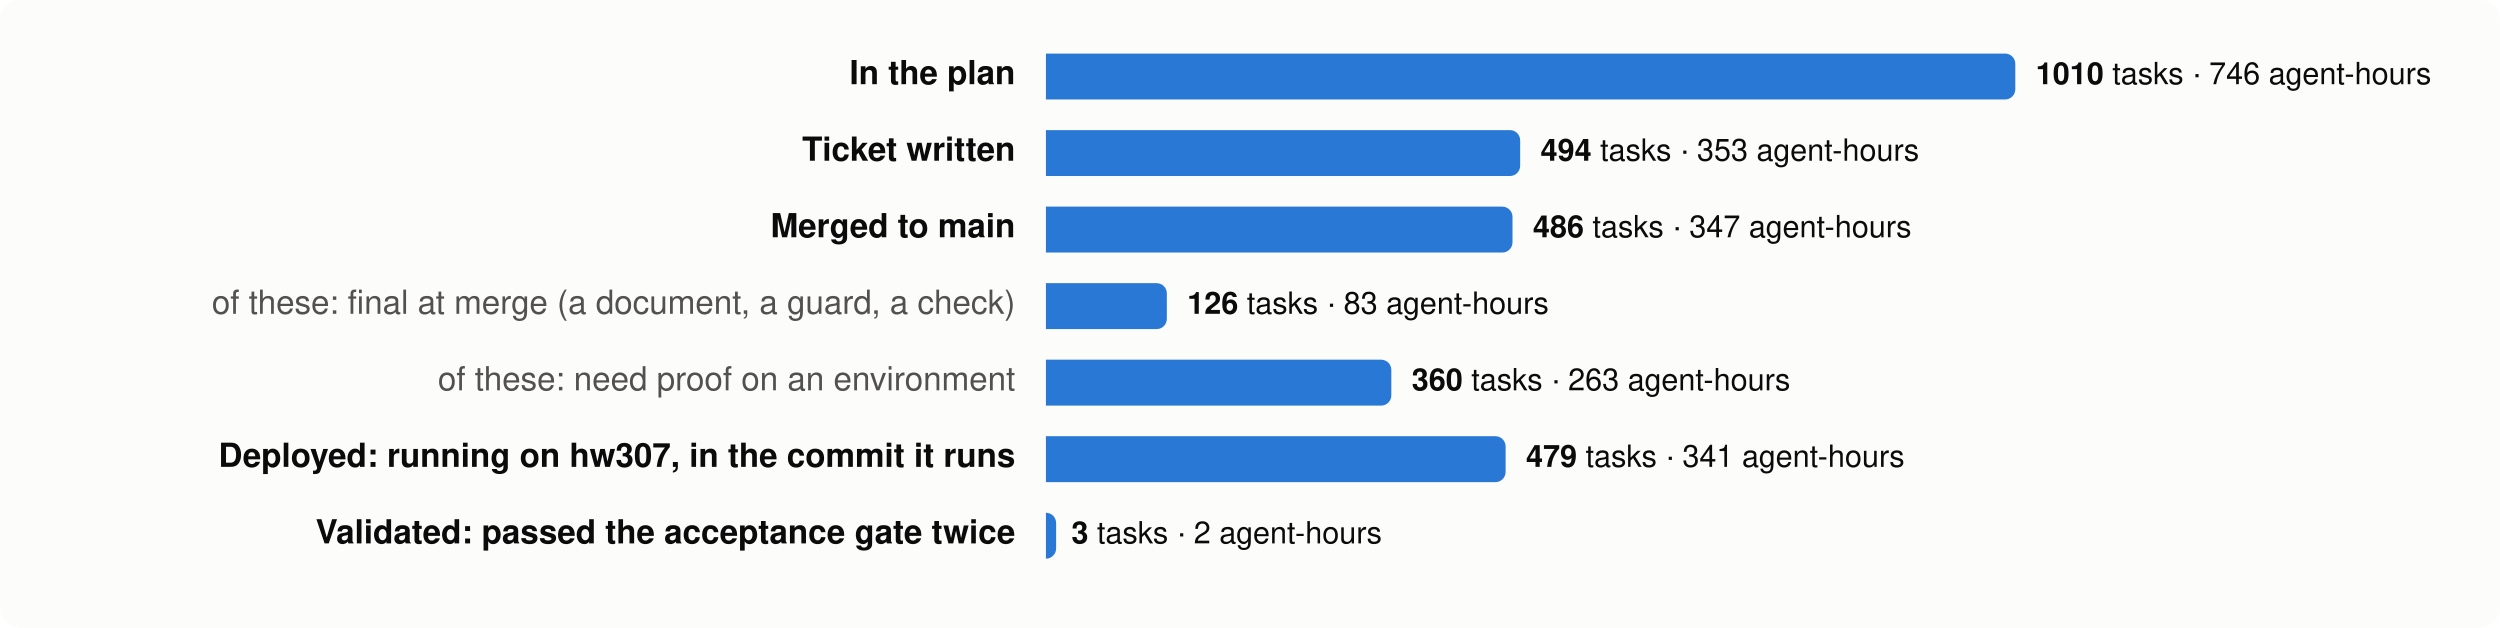
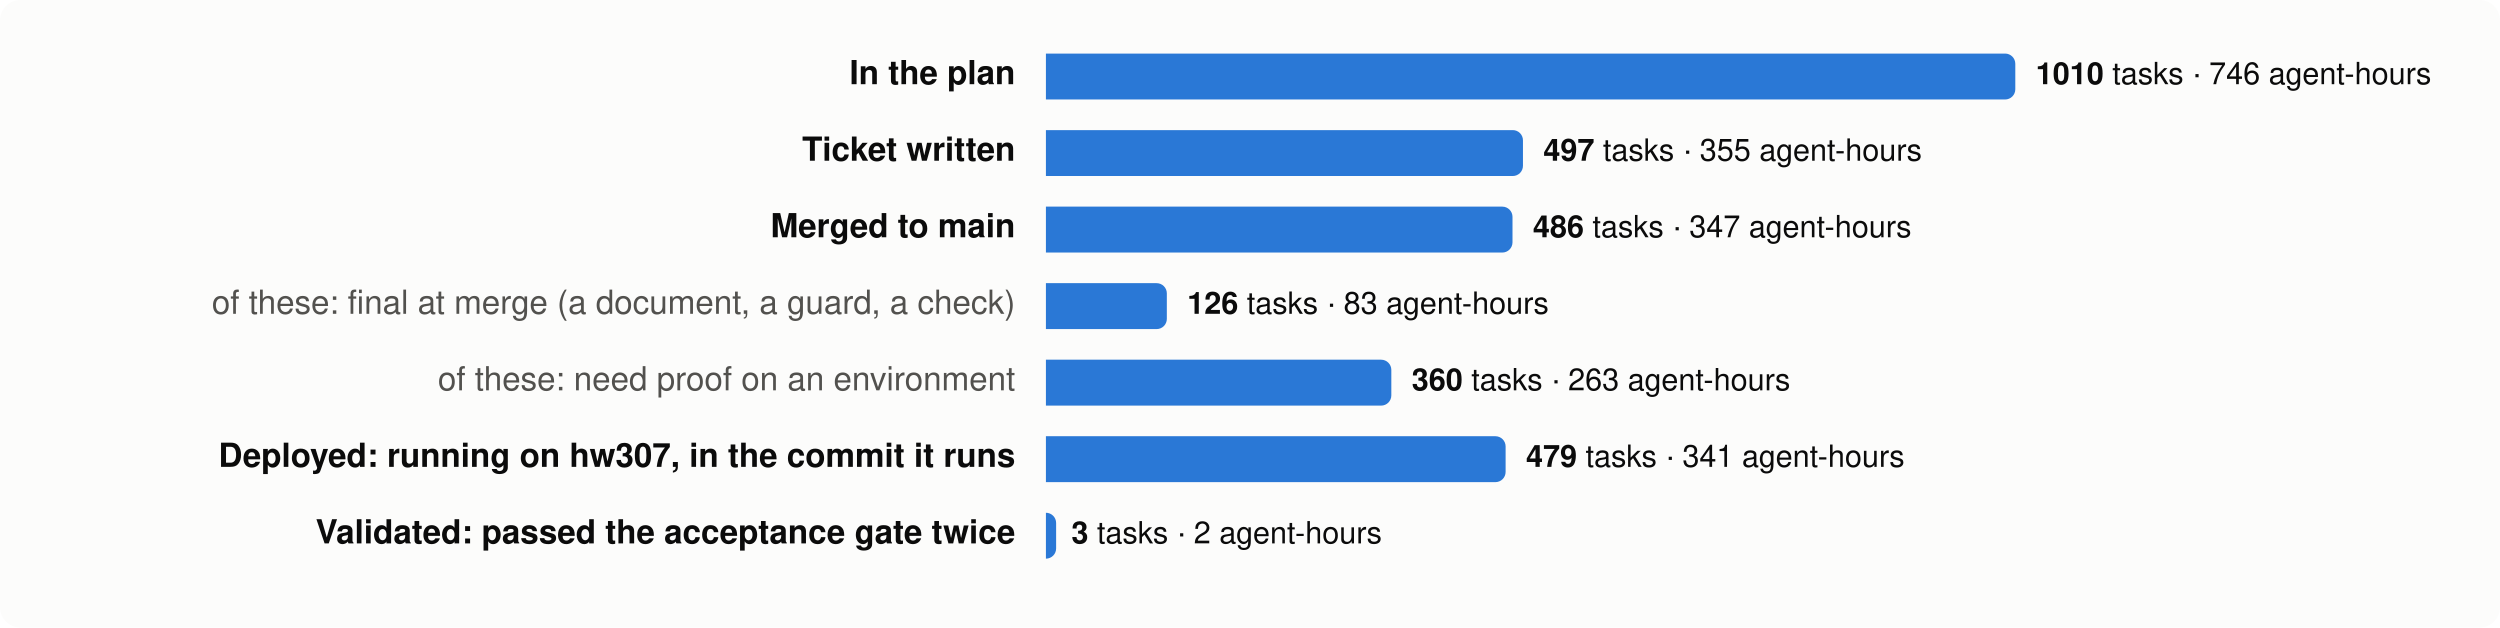
<svg xmlns="http://www.w3.org/2000/svg" viewBox="0 0 980 246" width="980" height="246" font-family="system-ui,-apple-system,Segoe UI,Helvetica,Arial,sans-serif" font-size="13">
  <rect width="980" height="246" rx="8" fill="#fcfcfb" />
  <text x="398" y="33" text-anchor="end" fill="#0b0b0b" font-weight="600">In the plan</text>
  <path d="M410,21 h376.0 a4,4 0 0 1 4,4 v10 a4,4 0 0 1 -4,4 h-376.0 z" fill="#2a78d6" />
  <text x="798.0" y="33" fill="#0b0b0b" font-size="12">
    <tspan font-weight="600">1010</tspan> tasks · 746 agent-hours</text>
  <text x="398" y="63" text-anchor="end" fill="#0b0b0b" font-weight="600">Ticket written</text>
-   <path d="M410,51 h181.9 a4,4 0 0 1 4,4 v10 a4,4 0 0 1 -4,4 h-181.9 z" fill="#2a78d6" />
-   <text x="603.9" y="63" fill="#0b0b0b" font-size="12">
-     <tspan font-weight="600">494</tspan> tasks · 353 agent-hours</text>
+   <path d="M410,51 h183.0 a4,4 0 0 1 4,4 v10 a4,4 0 0 1 -4,4 h-183.0 z" fill="#2a78d6" />
+   <text x="605.0" y="63" fill="#0b0b0b" font-size="12">
+     <tspan font-weight="600">497</tspan> tasks · 355 agent-hours</text>
  <text x="398" y="93" text-anchor="end" fill="#0b0b0b" font-weight="600">Merged to main</text>
  <path d="M410,81 h178.9 a4,4 0 0 1 4,4 v10 a4,4 0 0 1 -4,4 h-178.9 z" fill="#2a78d6" />
  <text x="600.9" y="93" fill="#0b0b0b" font-size="12">
    <tspan font-weight="600">486</tspan> tasks · 347 agent-hours</text>
  <text x="398" y="123" text-anchor="end" fill="#52514e" font-weight="400">of these: final at merge (a document, a guard, a check)</text>
  <path d="M410,111 h43.4 a4,4 0 0 1 4,4 v10 a4,4 0 0 1 -4,4 h-43.4 z" fill="#2a78d6" />
  <text x="465.4" y="123" fill="#0b0b0b" font-size="12">
    <tspan font-weight="600">126</tspan> tasks · 83 agent-hours</text>
  <text x="398" y="153" text-anchor="end" fill="#52514e" font-weight="400">of these: need proof on an environment</text>
  <path d="M410,141 h131.4 a4,4 0 0 1 4,4 v10 a4,4 0 0 1 -4,4 h-131.4 z" fill="#2a78d6" />
  <text x="553.4" y="153" fill="#0b0b0b" font-size="12">
    <tspan font-weight="600">360</tspan> tasks · 263 agent-hours</text>
  <text x="398" y="183" text-anchor="end" fill="#0b0b0b" font-weight="600">Deployed: running on hw307, in the commit it runs</text>
  <path d="M410,171 h176.2 a4,4 0 0 1 4,4 v10 a4,4 0 0 1 -4,4 h-176.2 z" fill="#2a78d6" />
  <text x="598.2" y="183" fill="#0b0b0b" font-size="12">
    <tspan font-weight="600">479</tspan> tasks · 341 agent-hours</text>
  <text x="398" y="213" text-anchor="end" fill="#0b0b0b" font-weight="600">Validated: passed the acceptance gate twice</text>
  <path d="M410,201 h0.0 a4,4 0 0 1 4,4 v10 a4,4 0 0 1 -4,4 h-0.0 z" fill="#2a78d6" />
  <text x="420.0" y="213" fill="#0b0b0b" font-size="12">
    <tspan font-weight="600">3</tspan> tasks · 2 agent-hours</text>
</svg>
